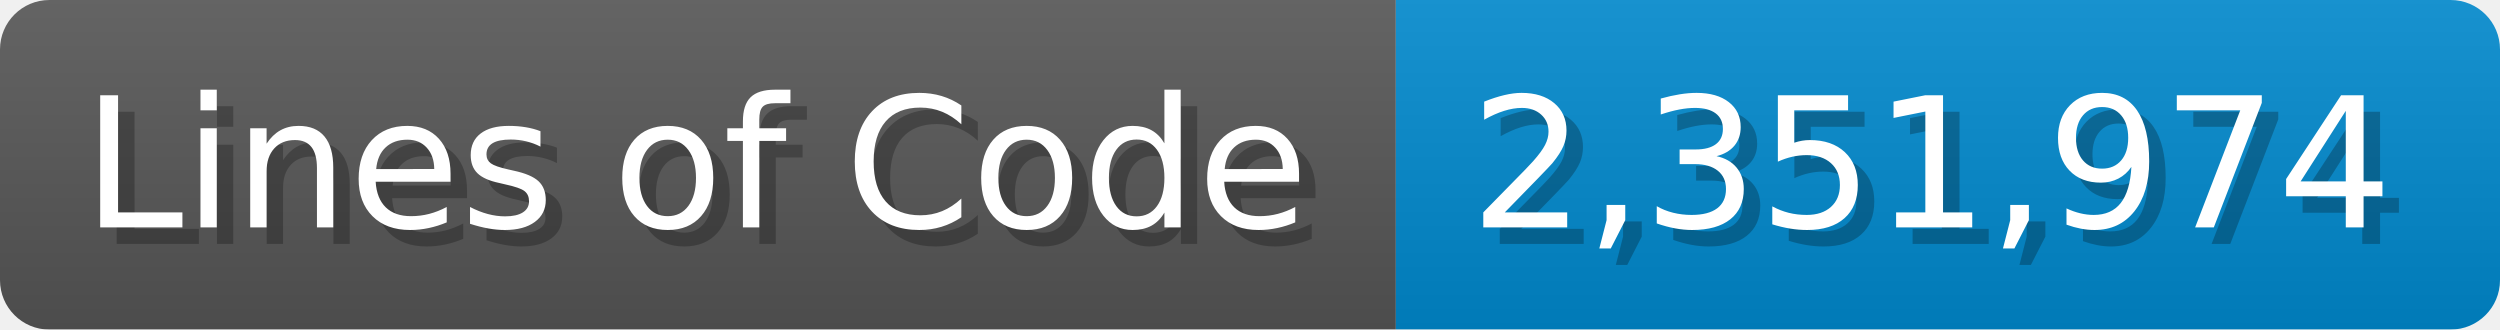
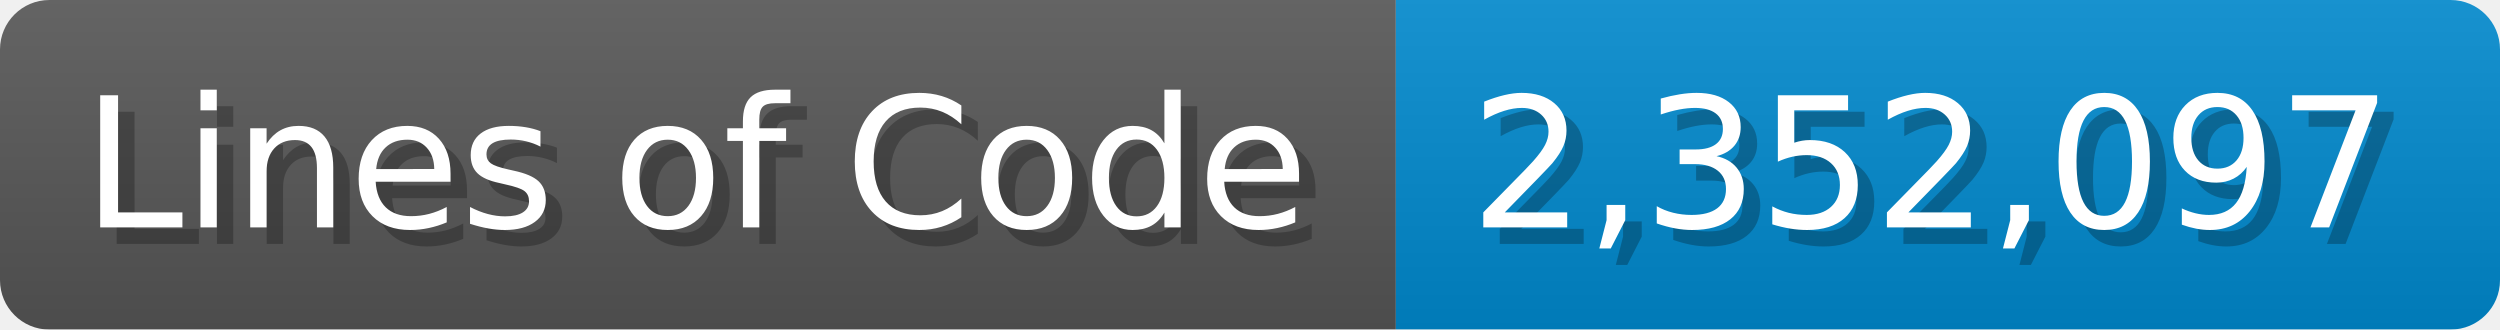
<svg xmlns="http://www.w3.org/2000/svg" width="151.7" height="20" viewBox="0 0 1517 200">
  <linearGradient id="a" x2="0" y2="100%">
    <stop offset="0" stop-opacity=".1" stop-color="#EEE" />
    <stop offset="1" stop-opacity=".1" />
  </linearGradient>
  <mask id="m">
    <rect width="1517" height="200" rx="30" fill="#FFF" />
  </mask>
  <g mask="url(#m)">
    <rect width="847" height="200" fill="#555" />
    <rect width="670" height="200" fill="#08C" x="847" />
    <rect width="1517" height="200" fill="url(#a)" />
  </g>
  <g fill="#fff" text-anchor="start" font-family="Verdana,DejaVu Sans,sans-serif" font-size="110">
    <text x="60" y="148" textLength="747" fill="#000" opacity="0.25">Lines of Code</text>
    <text x="50" y="138" textLength="747">Lines of Code</text>
-     <text x="902" y="148" textLength="570" fill="#000" opacity="0.25">2,351,974</text>
-     <text x="892" y="138" textLength="570">2,351,974</text>
+     <text x="902" y="148" textLength="570" fill="#000" opacity="0.25">2,352,097</text>
+     <text x="892" y="138" textLength="570">2,352,097</text>
  </g>
</svg>
